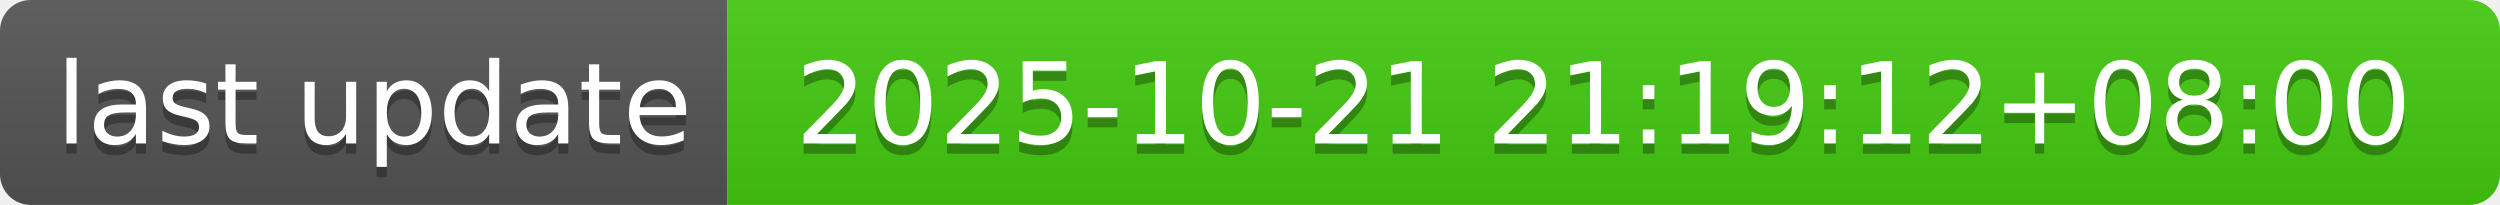
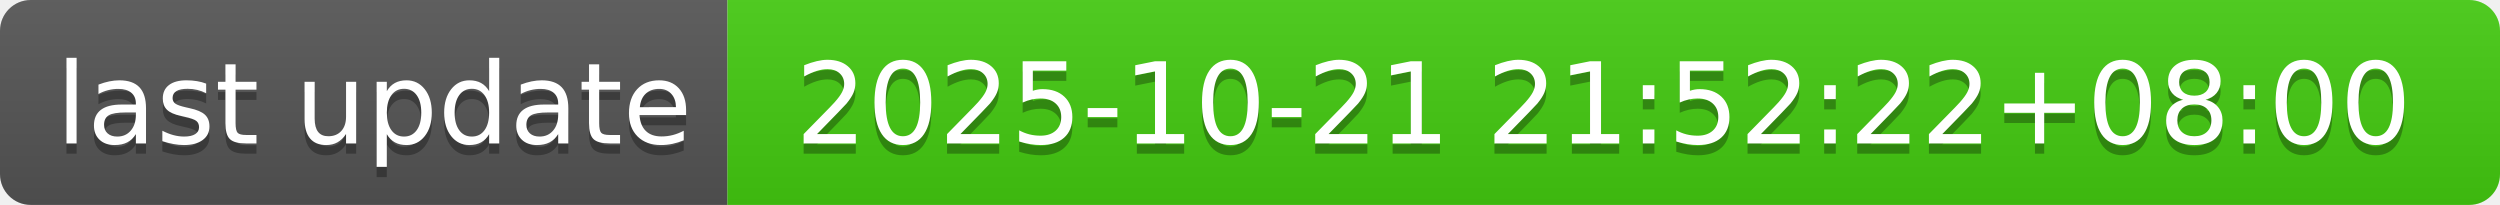
- <svg xmlns="http://www.w3.org/2000/svg" width="244" height="20" role="img" aria-label="last update: 2025-10-21 21:19:12+08:00">
+ <svg xmlns="http://www.w3.org/2000/svg" width="244" height="20" role="img" aria-label="last update: 2025-10-21 21:52:22+08:00">
  <linearGradient id="s" x2="0" y2="100%">
    <stop offset="0" stop-color="#bbb" stop-opacity=".1" />
    <stop offset="1" stop-opacity=".1" />
  </linearGradient>
  <clipPath id="r">
    <rect width="244" height="20" rx="3" fill="#fff" />
  </clipPath>
  <g clip-path="url(#r)">
    <rect width="71" height="20" fill="#555" />
    <rect x="71" width="173" height="20" fill="#4c1" />
    <rect width="244" height="20" fill="url(#s)" />
  </g>
  <g fill="#fff" text-anchor="middle" font-family="Verdana,Geneva,DejaVu Sans,sans-serif" text-rendering="geometricPrecision" font-size="110">
    <text aria-hidden="true" x="365" y="150" fill="#010101" fill-opacity=".3" transform="scale(.1)" textLength="610">last update</text>
    <text x="365" y="140" transform="scale(.1)" fill="#fff" textLength="610">last update</text>
-     <text aria-hidden="true" x="1565" y="150" fill="#010101" fill-opacity=".3" transform="scale(.1)" textLength="1630">2025-10-21 21:19:12+08:00</text>
-     <text x="1565" y="140" transform="scale(.1)" fill="#fff" textLength="1630">2025-10-21 21:19:12+08:00</text>
+     <text aria-hidden="true" x="1565" y="150" fill="#010101" fill-opacity=".3" transform="scale(.1)" textLength="1630">2025-10-21 21:52:22+08:00</text>
+     <text x="1565" y="140" transform="scale(.1)" fill="#fff" textLength="1630">2025-10-21 21:52:22+08:00</text>
  </g>
</svg>
